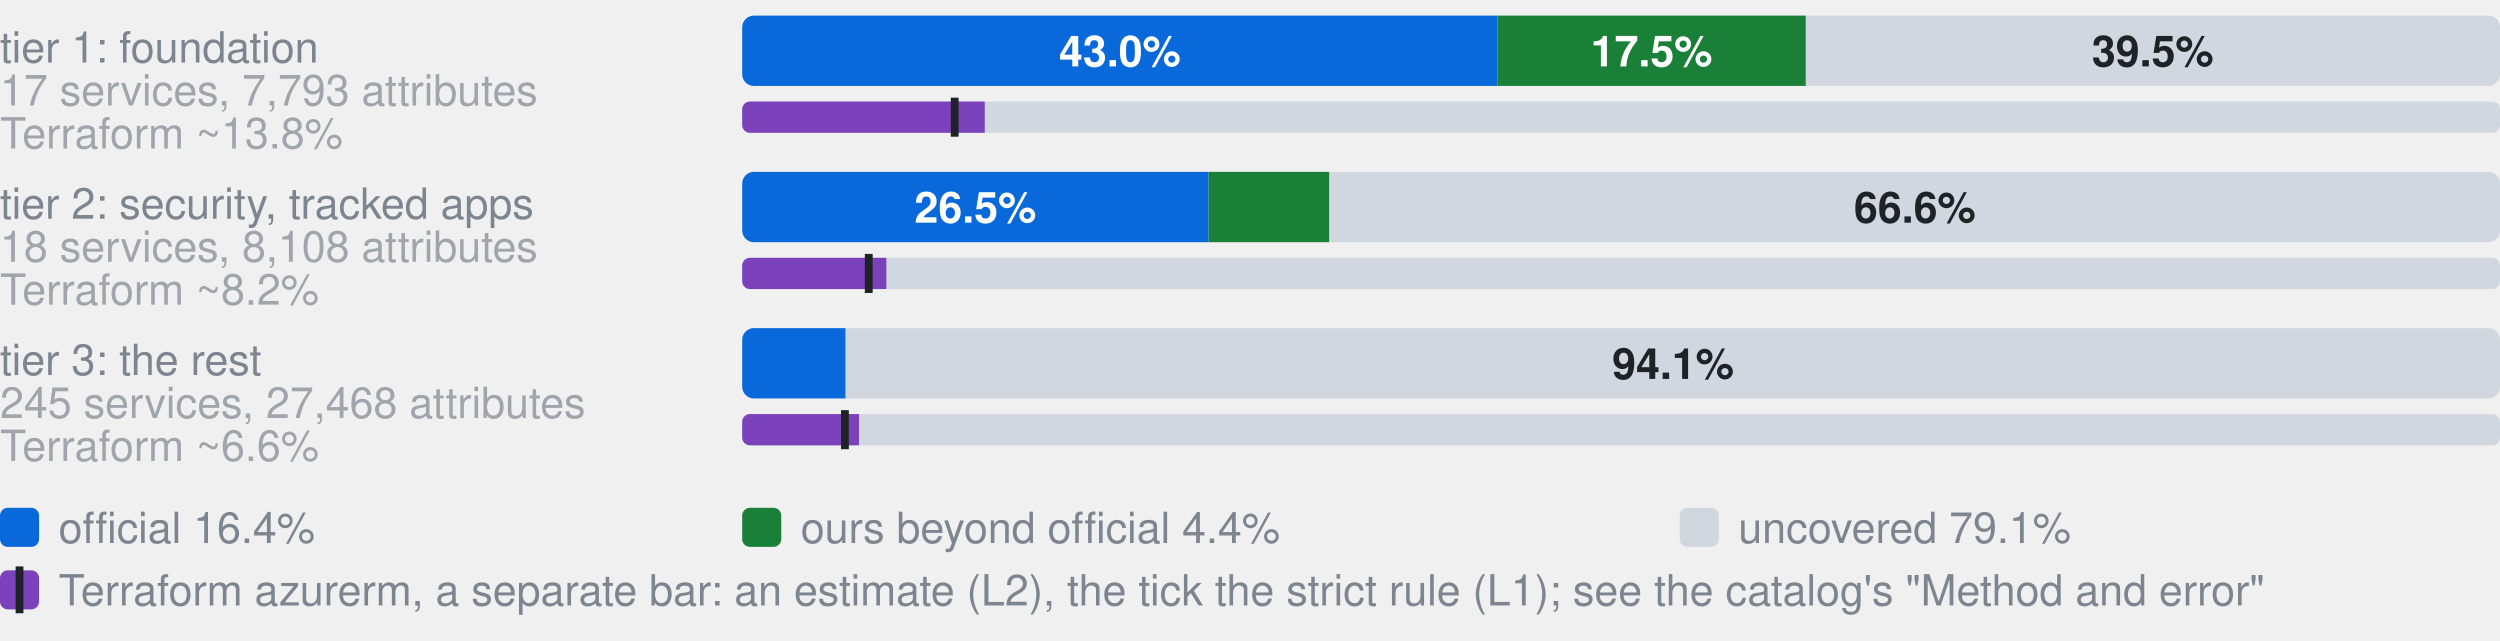
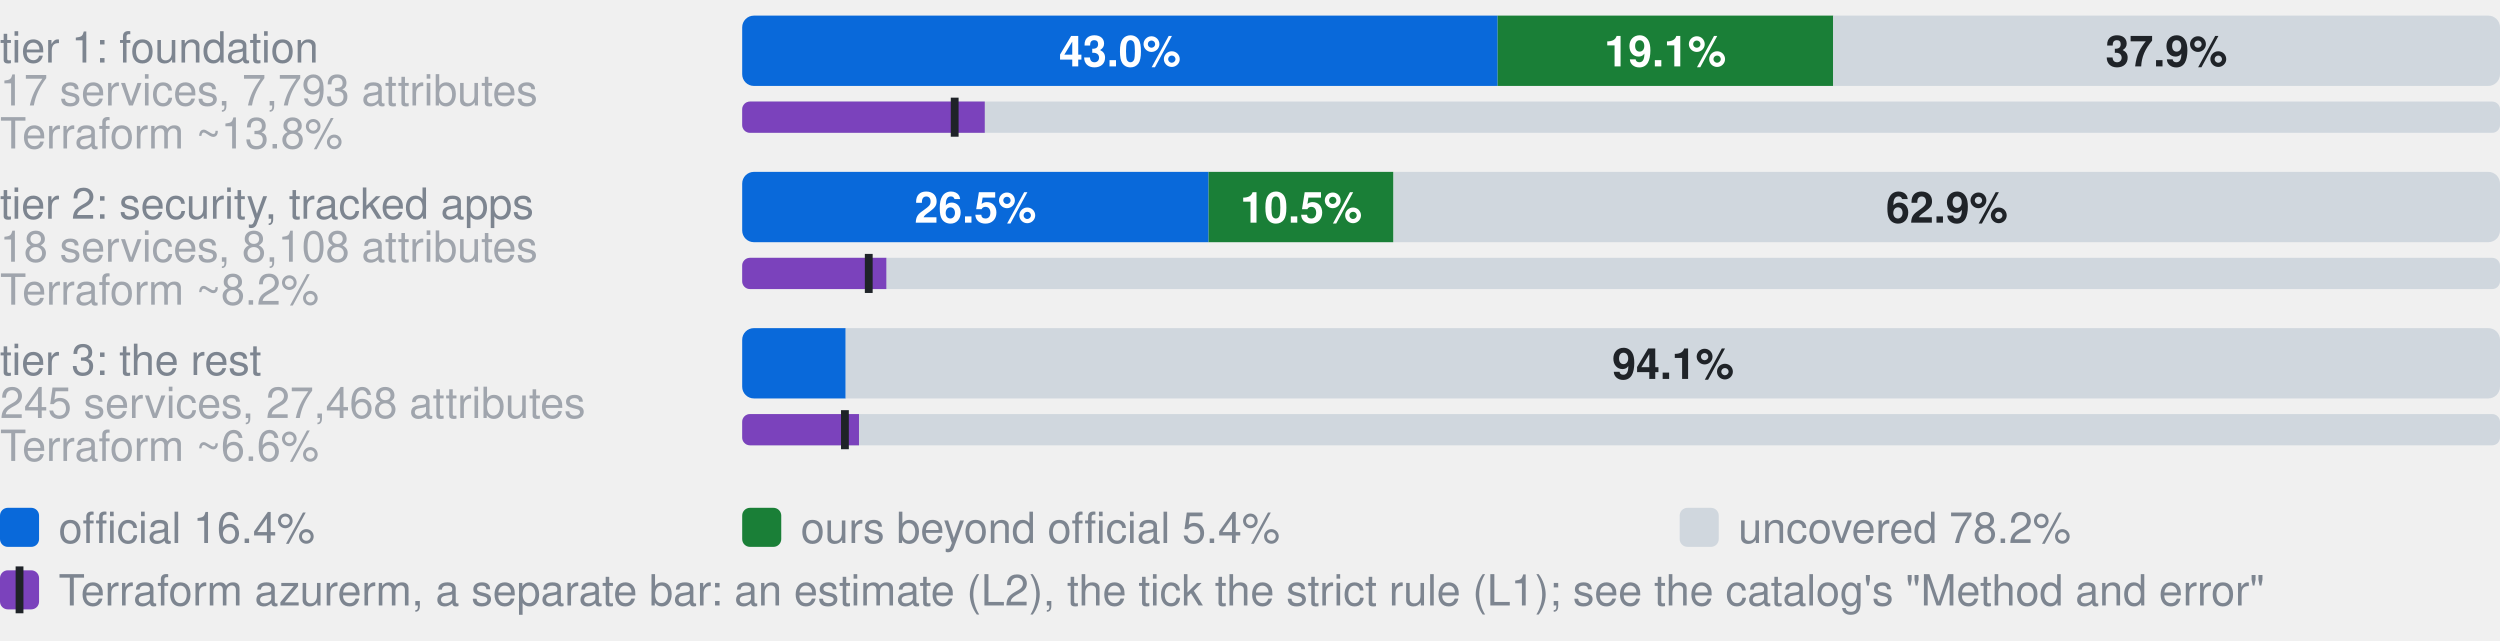
- <svg xmlns="http://www.w3.org/2000/svg" width="640" height="164" viewBox="0 0 640 164" role="img" aria-label="Coverage by tier. tier 1: foundation, 17 services, 7,793 attributes: 43.0% official, 17.5% ours beyond official, 39.5% uncovered, of 7793 attributes; Terraform azurerm, an estimate: 13.8% (L2), 12.1% by the strict rule (L1); tier 2: security, tracked apps, 18 services, 8,108 attributes: 26.5% official, 6.9% ours beyond official, 66.6% uncovered, of 8108 attributes; Terraform azurerm, an estimate: 8.2% (L2), 7.2% by the strict rule (L1); tier 3: the rest, 245 services, 27,468 attributes: 5.9% official, 0.0% ours beyond official, 94.1% uncovered, of 27468 attributes; Terraform azurerm, an estimate: 6.6% (L2), 5.9% by the strict rule (L1)">
+ <svg xmlns="http://www.w3.org/2000/svg" width="640" height="164" viewBox="0 0 640 164" role="img" aria-label="Coverage by tier. tier 1: foundation, 17 services, 7,793 attributes: 43.0% official, 19.1% ours beyond official, 37.9% uncovered, of 7793 attributes; Terraform azurerm, an estimate: 13.8% (L2), 12.1% by the strict rule (L1); tier 2: security, tracked apps, 18 services, 8,108 attributes: 26.5% official, 10.5% ours beyond official, 62.9% uncovered, of 8108 attributes; Terraform azurerm, an estimate: 8.2% (L2), 7.2% by the strict rule (L1); tier 3: the rest, 245 services, 27,468 attributes: 5.9% official, 0.0% ours beyond official, 94.1% uncovered, of 27468 attributes; Terraform azurerm, an estimate: 6.6% (L2), 5.9% by the strict rule (L1)">
  <style>text{font-family:-apple-system,BlinkMacSystemFont,"Segoe UI",Helvetica,Arial,sans-serif}.s{font-size:11px;font-weight:600}.t{font-size:11px;fill:#7d8590}.h{font-size:12px;font-weight:600;fill:#7d8590}</style>
  <text x="0" y="16.0" class="t">tier 1: foundation</text>
  <text x="0" y="27.0" class="t" opacity="0.7">17 services, 7,793 attributes</text>
  <clipPath id="g0">
    <rect x="190.0" y="4.0" width="450.0" height="18.0" rx="3" />
  </clipPath>
  <g clip-path="url(#g0)">
    <rect x="190.0" y="4.0" width="193.4" height="18.0" fill="#0969da" />
-     <rect x="383.4" y="4.0" width="78.9" height="18.0" fill="#1a7f37" />
-     <rect x="462.3" y="4.0" width="177.7" height="18.0" fill="#d0d7de" />
+     <rect x="383.4" y="4.0" width="85.9" height="18.0" fill="#1a7f37" />
+     <rect x="469.3" y="4.0" width="170.7" height="18.0" fill="#d0d7de" />
  </g>
  <text x="286.7" y="17.0" text-anchor="middle" fill="#fff" class="s">43.0%</text>
-   <text x="422.8" y="17.0" text-anchor="middle" fill="#fff" class="s">17.5%</text>
-   <text x="551.1" y="17.0" text-anchor="middle" fill="#1f2328" class="s">39.5%</text>
+   <text x="426.3" y="17.0" text-anchor="middle" fill="#fff" class="s">19.1%</text>
+   <text x="554.6" y="17.0" text-anchor="middle" fill="#1f2328" class="s">37.9%</text>
  <text x="0" y="38.0" class="t" opacity="0.7">Terraform ~13.8%</text>
  <clipPath id="t0">
    <rect x="190.0" y="26.0" width="450.0" height="8.0" rx="2" />
  </clipPath>
  <g clip-path="url(#t0)">
    <rect x="190.0" y="26.0" width="450.0" height="8.0" fill="#d0d7de" />
    <rect x="190.0" y="26.0" width="62.1" height="8.0" fill="#7b42bc" />
  </g>
  <rect x="243.4" y="25.0" width="2" height="10.0" fill="#1f2328" />
  <text x="0" y="56.0" class="t">tier 2: security, tracked apps</text>
  <text x="0" y="67.0" class="t" opacity="0.7">18 services, 8,108 attributes</text>
  <clipPath id="g1">
    <rect x="190.0" y="44.0" width="450.0" height="18.0" rx="3" />
  </clipPath>
  <g clip-path="url(#g1)">
    <rect x="190.0" y="44.0" width="119.4" height="18.0" fill="#0969da" />
-     <rect x="309.4" y="44.0" width="30.9" height="18.0" fill="#1a7f37" />
-     <rect x="340.4" y="44.0" width="299.6" height="18.0" fill="#d0d7de" />
+     <rect x="309.4" y="44.0" width="47.3" height="18.0" fill="#1a7f37" />
+     <rect x="356.8" y="44.0" width="283.2" height="18.0" fill="#d0d7de" />
  </g>
  <text x="249.7" y="57.0" text-anchor="middle" fill="#fff" class="s">26.5%</text>
-   <text x="490.2" y="57.0" text-anchor="middle" fill="#1f2328" class="s">66.6%</text>
+   <text x="333.1" y="57.0" text-anchor="middle" fill="#fff" class="s">10.5%</text>
+   <text x="498.4" y="57.0" text-anchor="middle" fill="#1f2328" class="s">62.9%</text>
  <text x="0" y="78.0" class="t" opacity="0.7">Terraform ~8.2%</text>
  <clipPath id="t1">
    <rect x="190.0" y="66.0" width="450.0" height="8.0" rx="2" />
  </clipPath>
  <g clip-path="url(#t1)">
    <rect x="190.0" y="66.0" width="450.0" height="8.0" fill="#d0d7de" />
    <rect x="190.0" y="66.0" width="36.9" height="8.0" fill="#7b42bc" />
  </g>
  <rect x="221.4" y="65.0" width="2" height="10.0" fill="#1f2328" />
  <text x="0" y="96.0" class="t">tier 3: the rest</text>
  <text x="0" y="107.0" class="t" opacity="0.7">245 services, 27,468 attributes</text>
  <clipPath id="g2">
    <rect x="190.0" y="84.0" width="450.0" height="18.0" rx="3" />
  </clipPath>
  <g clip-path="url(#g2)">
    <rect x="190.0" y="84.0" width="26.5" height="18.0" fill="#0969da" />
    <rect x="216.5" y="84.0" width="0.0" height="18.0" fill="#1a7f37" />
    <rect x="216.5" y="84.0" width="423.5" height="18.0" fill="#d0d7de" />
  </g>
  <text x="428.3" y="97.0" text-anchor="middle" fill="#1f2328" class="s">94.1%</text>
  <text x="0" y="118.0" class="t" opacity="0.7">Terraform ~6.6%</text>
  <clipPath id="t2">
    <rect x="190.0" y="106.0" width="450.0" height="8.0" rx="2" />
  </clipPath>
  <g clip-path="url(#t2)">
    <rect x="190.0" y="106.0" width="450.0" height="8.0" fill="#d0d7de" />
    <rect x="190.0" y="106.0" width="29.9" height="8.0" fill="#7b42bc" />
  </g>
  <rect x="215.3" y="105.0" width="2" height="10.0" fill="#1f2328" />
  <rect x="0" y="130" width="10" height="10" rx="2" fill="#0969da" />
  <text x="15" y="139" class="t">official 16.4%</text>
  <rect x="190" y="130" width="10" height="10" rx="2" fill="#1a7f37" />
-   <text x="205" y="139" class="t">ours beyond official 4.4%</text>
+   <text x="205" y="139" class="t">ours beyond official 5.4%</text>
  <rect x="430" y="130" width="10" height="10" rx="2" fill="#d0d7de" />
-   <text x="445" y="139" class="t">uncovered 79.1%</text>
+   <text x="445" y="139" class="t">uncovered 78.2%</text>
  <rect x="0" y="146" width="10" height="10" rx="2" fill="#7b42bc" />
  <rect x="4" y="145" width="2" height="12" fill="#1f2328" />
  <text x="15" y="155" class="t">Terraform azurerm, a separate bar: an estimate (L2), the tick the strict rule (L1); see the catalog's "Method and error"</text>
</svg>
